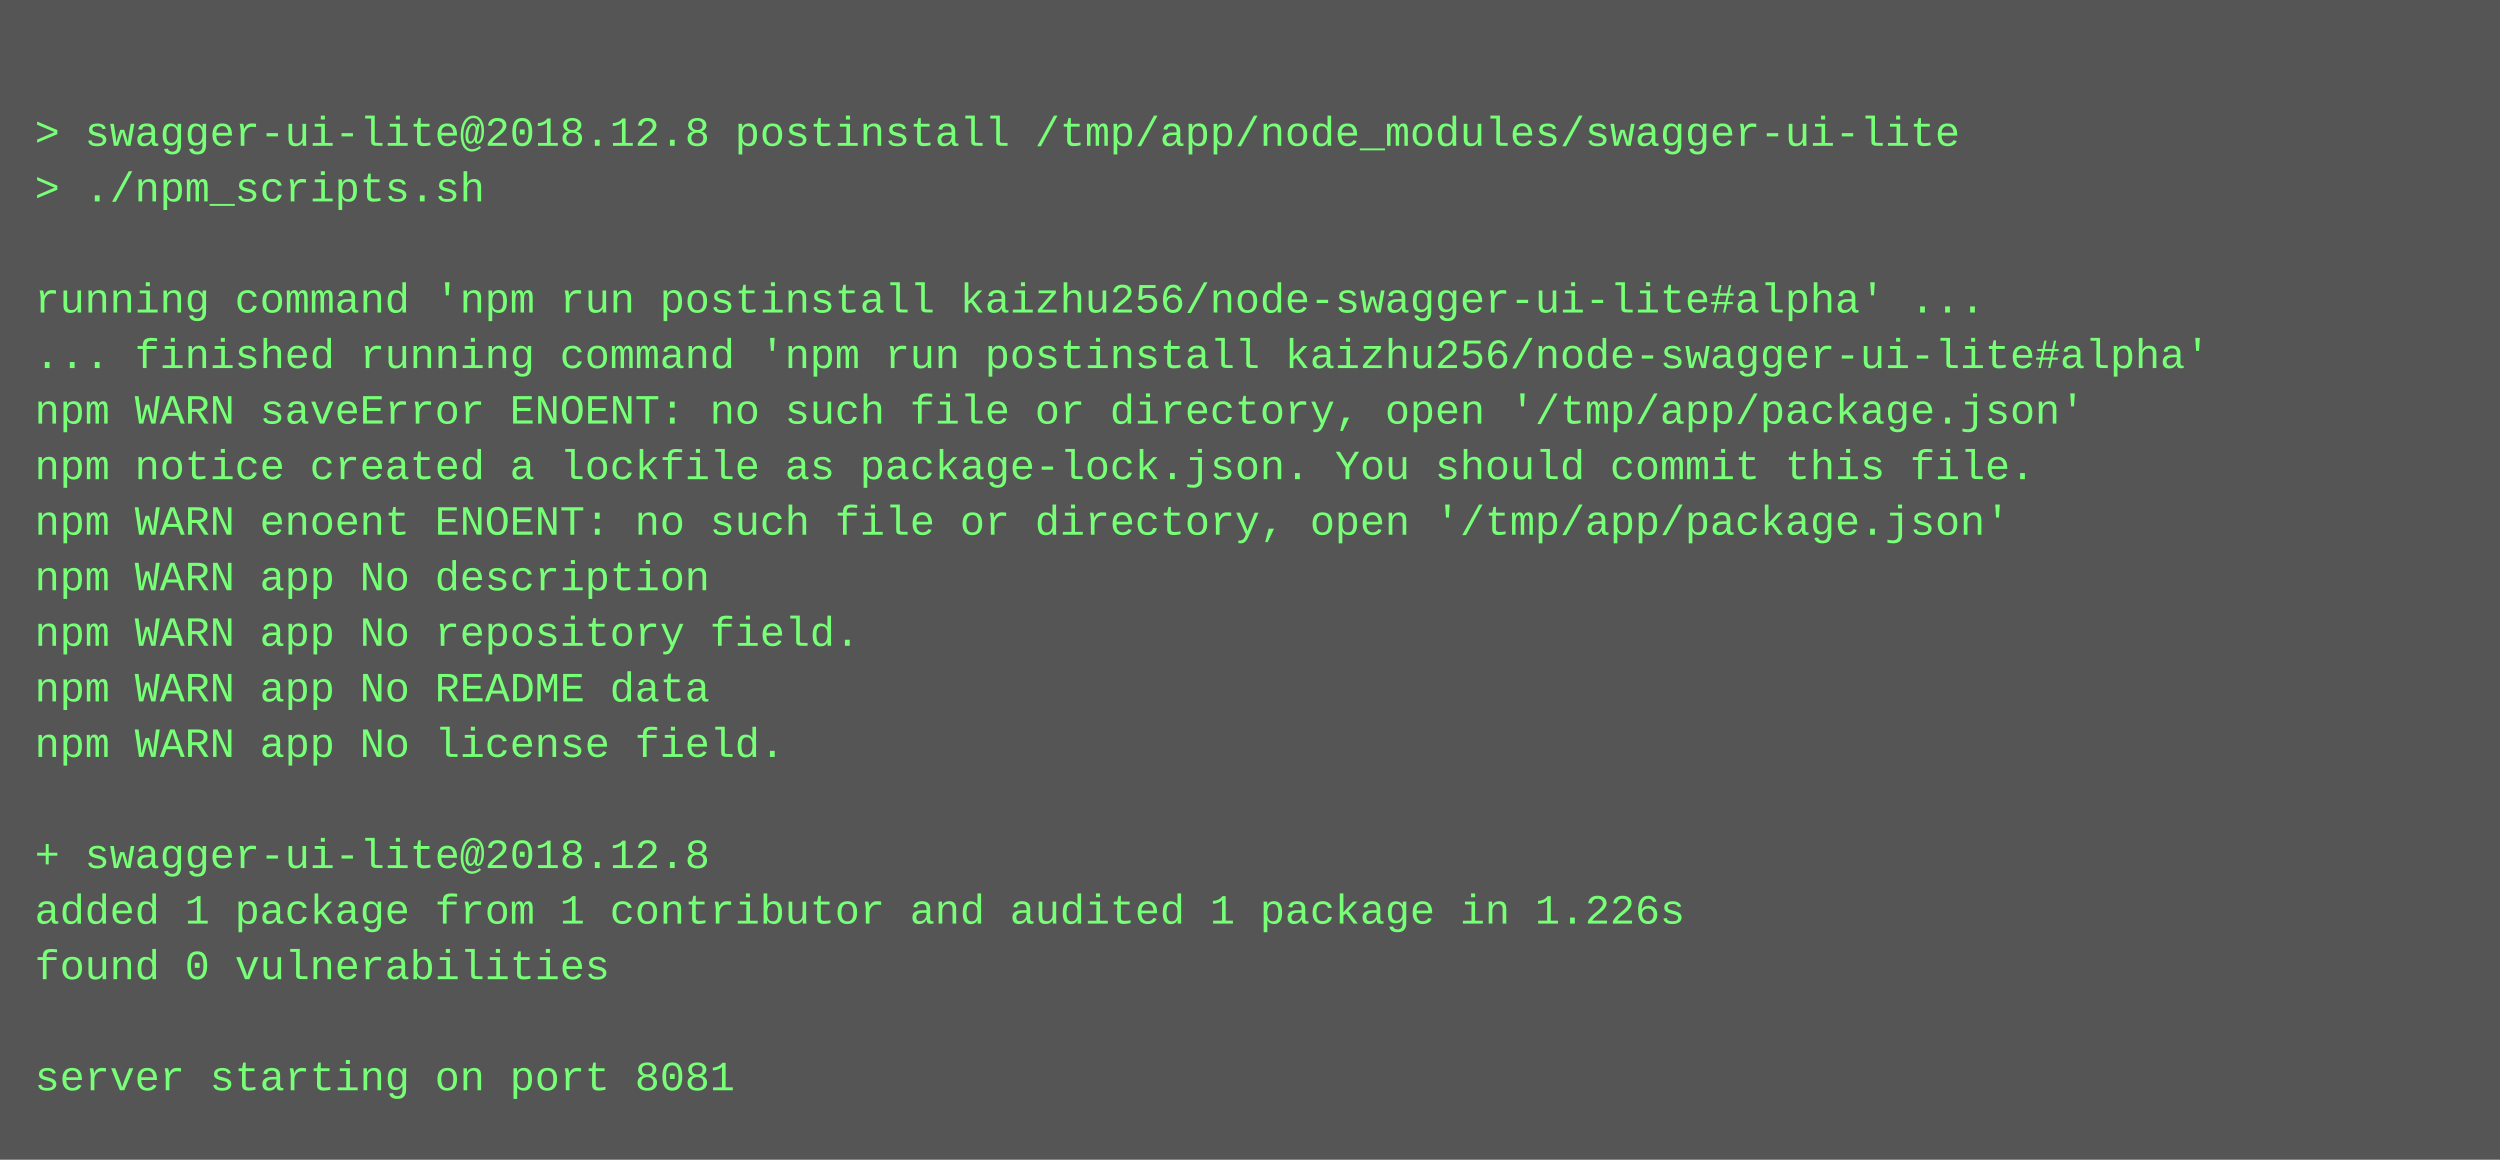
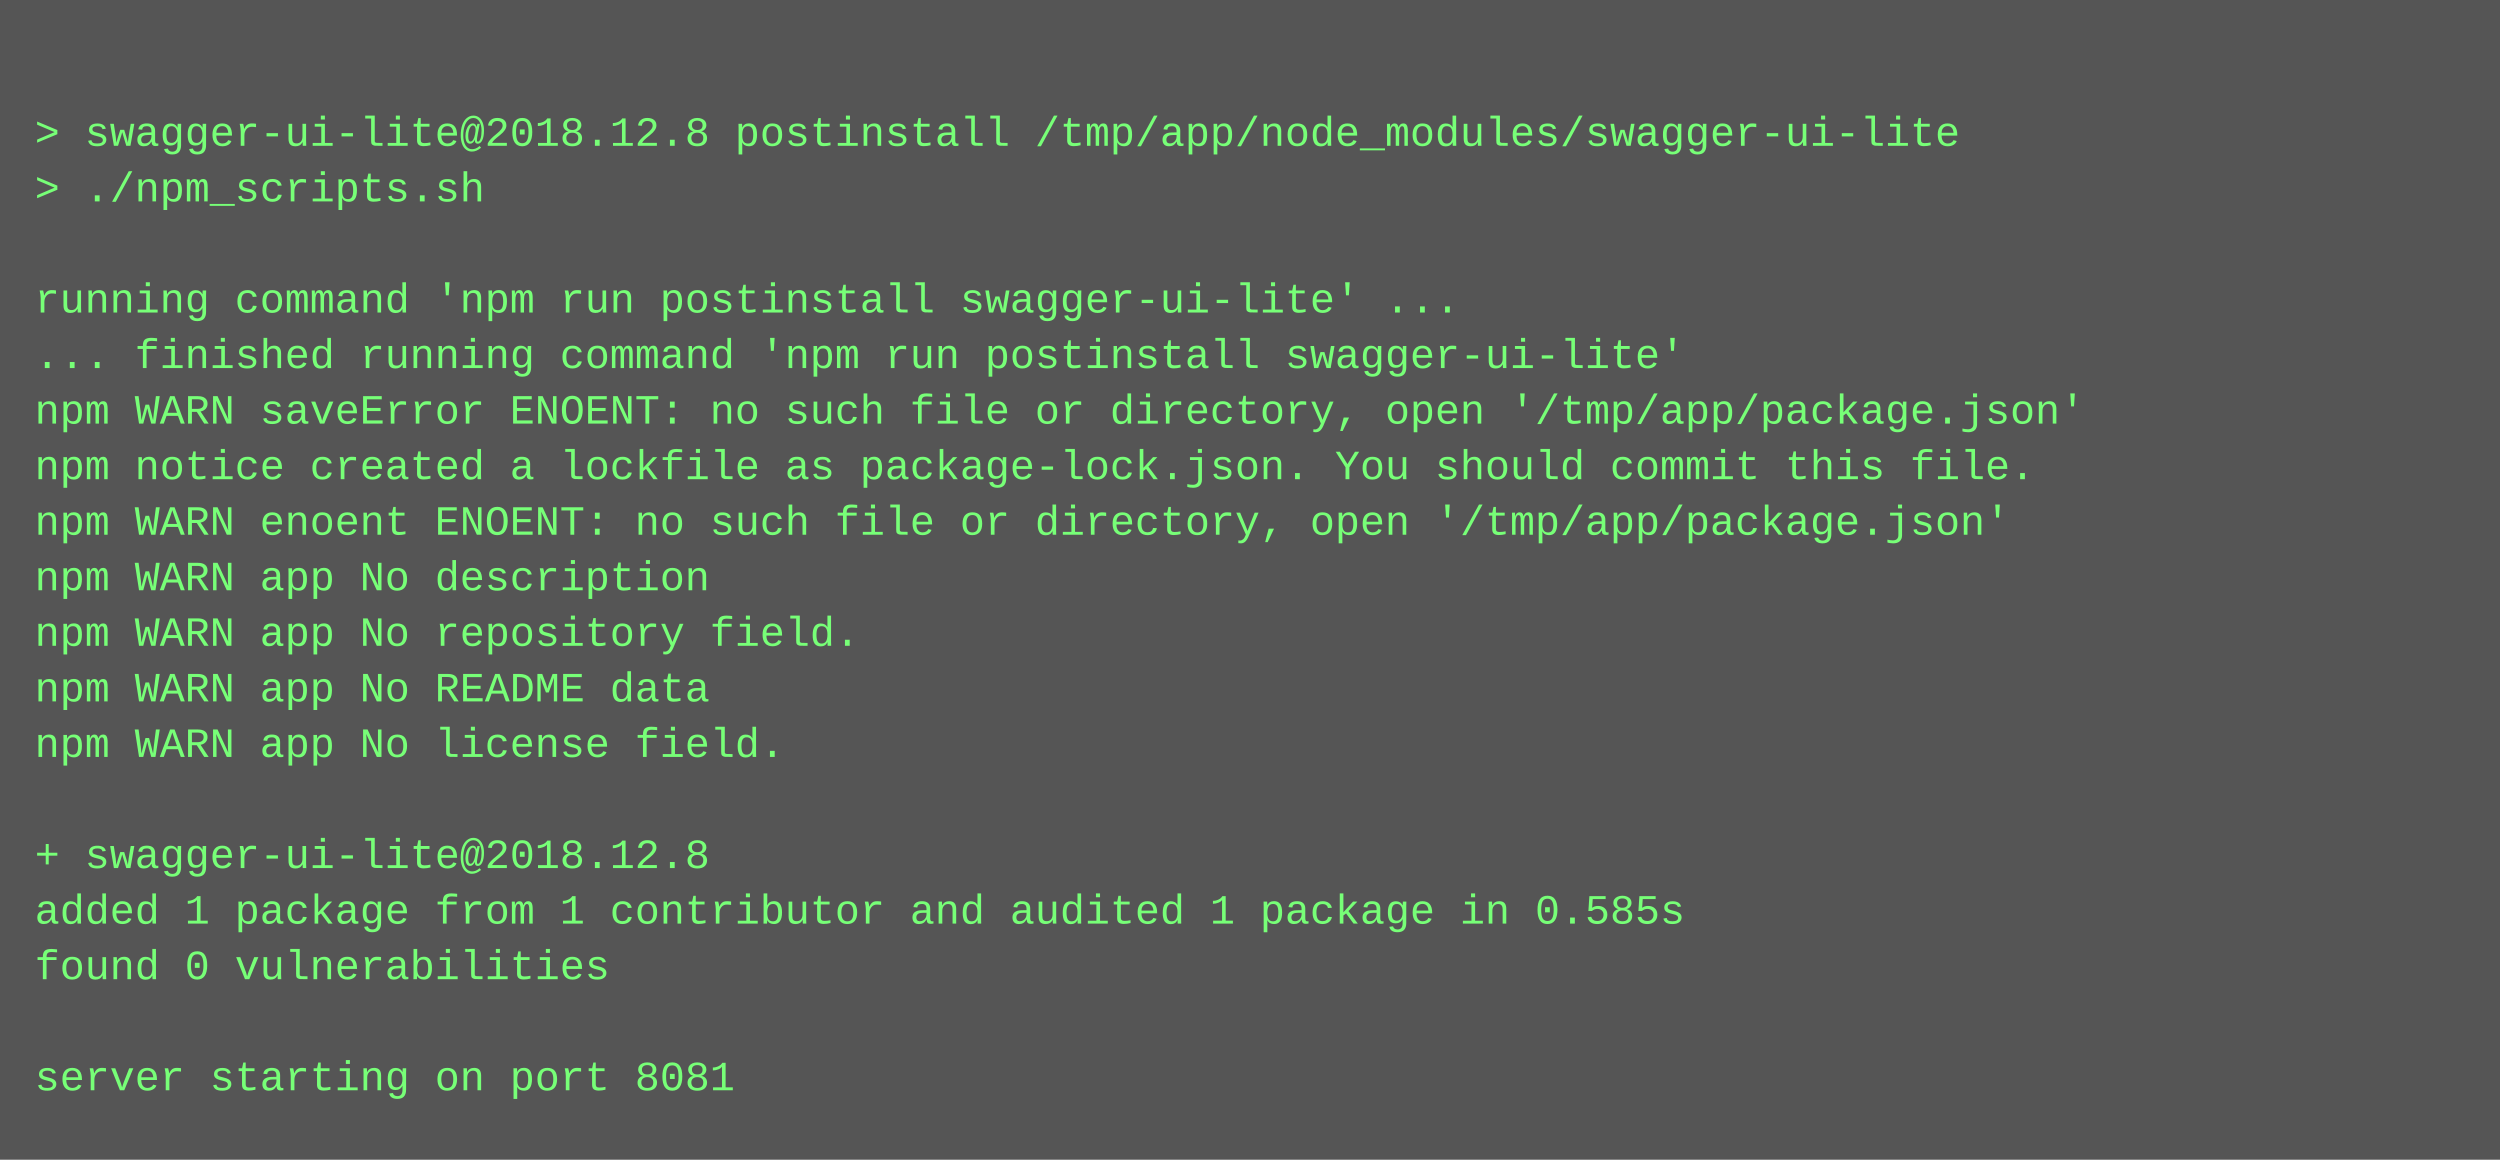
<svg xmlns="http://www.w3.org/2000/svg" height="334" width="720">
  <rect height="334" fill="#555" width="720" />
  <text fill="#7f7" font-family="Courier New" font-size="12" xml:space="preserve">
    <tspan x="10" y="26" />
    <tspan x="10" y="42">&gt; swagger-ui-lite@2018.12.8 postinstall /tmp/app/node_modules/swagger-ui-lite</tspan>
    <tspan x="10" y="58">&gt; ./npm_scripts.sh</tspan>
    <tspan x="10" y="74" />
-     <tspan x="10" y="90">running command 'npm run postinstall kaizhu256/node-swagger-ui-lite#alpha' ...</tspan>
-     <tspan x="10" y="106">... finished running command 'npm run postinstall kaizhu256/node-swagger-ui-lite#alpha'</tspan>
+     <tspan x="10" y="90">running command 'npm run postinstall swagger-ui-lite' ...</tspan>
+     <tspan x="10" y="106">... finished running command 'npm run postinstall swagger-ui-lite'</tspan>
    <tspan x="10" y="122">npm WARN saveError ENOENT: no such file or directory, open '/tmp/app/package.json'</tspan>
    <tspan x="10" y="138">npm notice created a lockfile as package-lock.json. You should commit this file.</tspan>
    <tspan x="10" y="154">npm WARN enoent ENOENT: no such file or directory, open '/tmp/app/package.json'</tspan>
    <tspan x="10" y="170">npm WARN app No description</tspan>
    <tspan x="10" y="186">npm WARN app No repository field.</tspan>
    <tspan x="10" y="202">npm WARN app No README data</tspan>
    <tspan x="10" y="218">npm WARN app No license field.</tspan>
    <tspan x="10" y="234" />
    <tspan x="10" y="250">+ swagger-ui-lite@2018.12.8</tspan>
-     <tspan x="10" y="266">added 1 package from 1 contributor and audited 1 package in 1.226s</tspan>
+     <tspan x="10" y="266">added 1 package from 1 contributor and audited 1 package in 0.585s</tspan>
    <tspan x="10" y="282">found 0 vulnerabilities</tspan>
    <tspan x="10" y="298" />
    <tspan x="10" y="314">server starting on port 8081</tspan>
  </text>
</svg>
